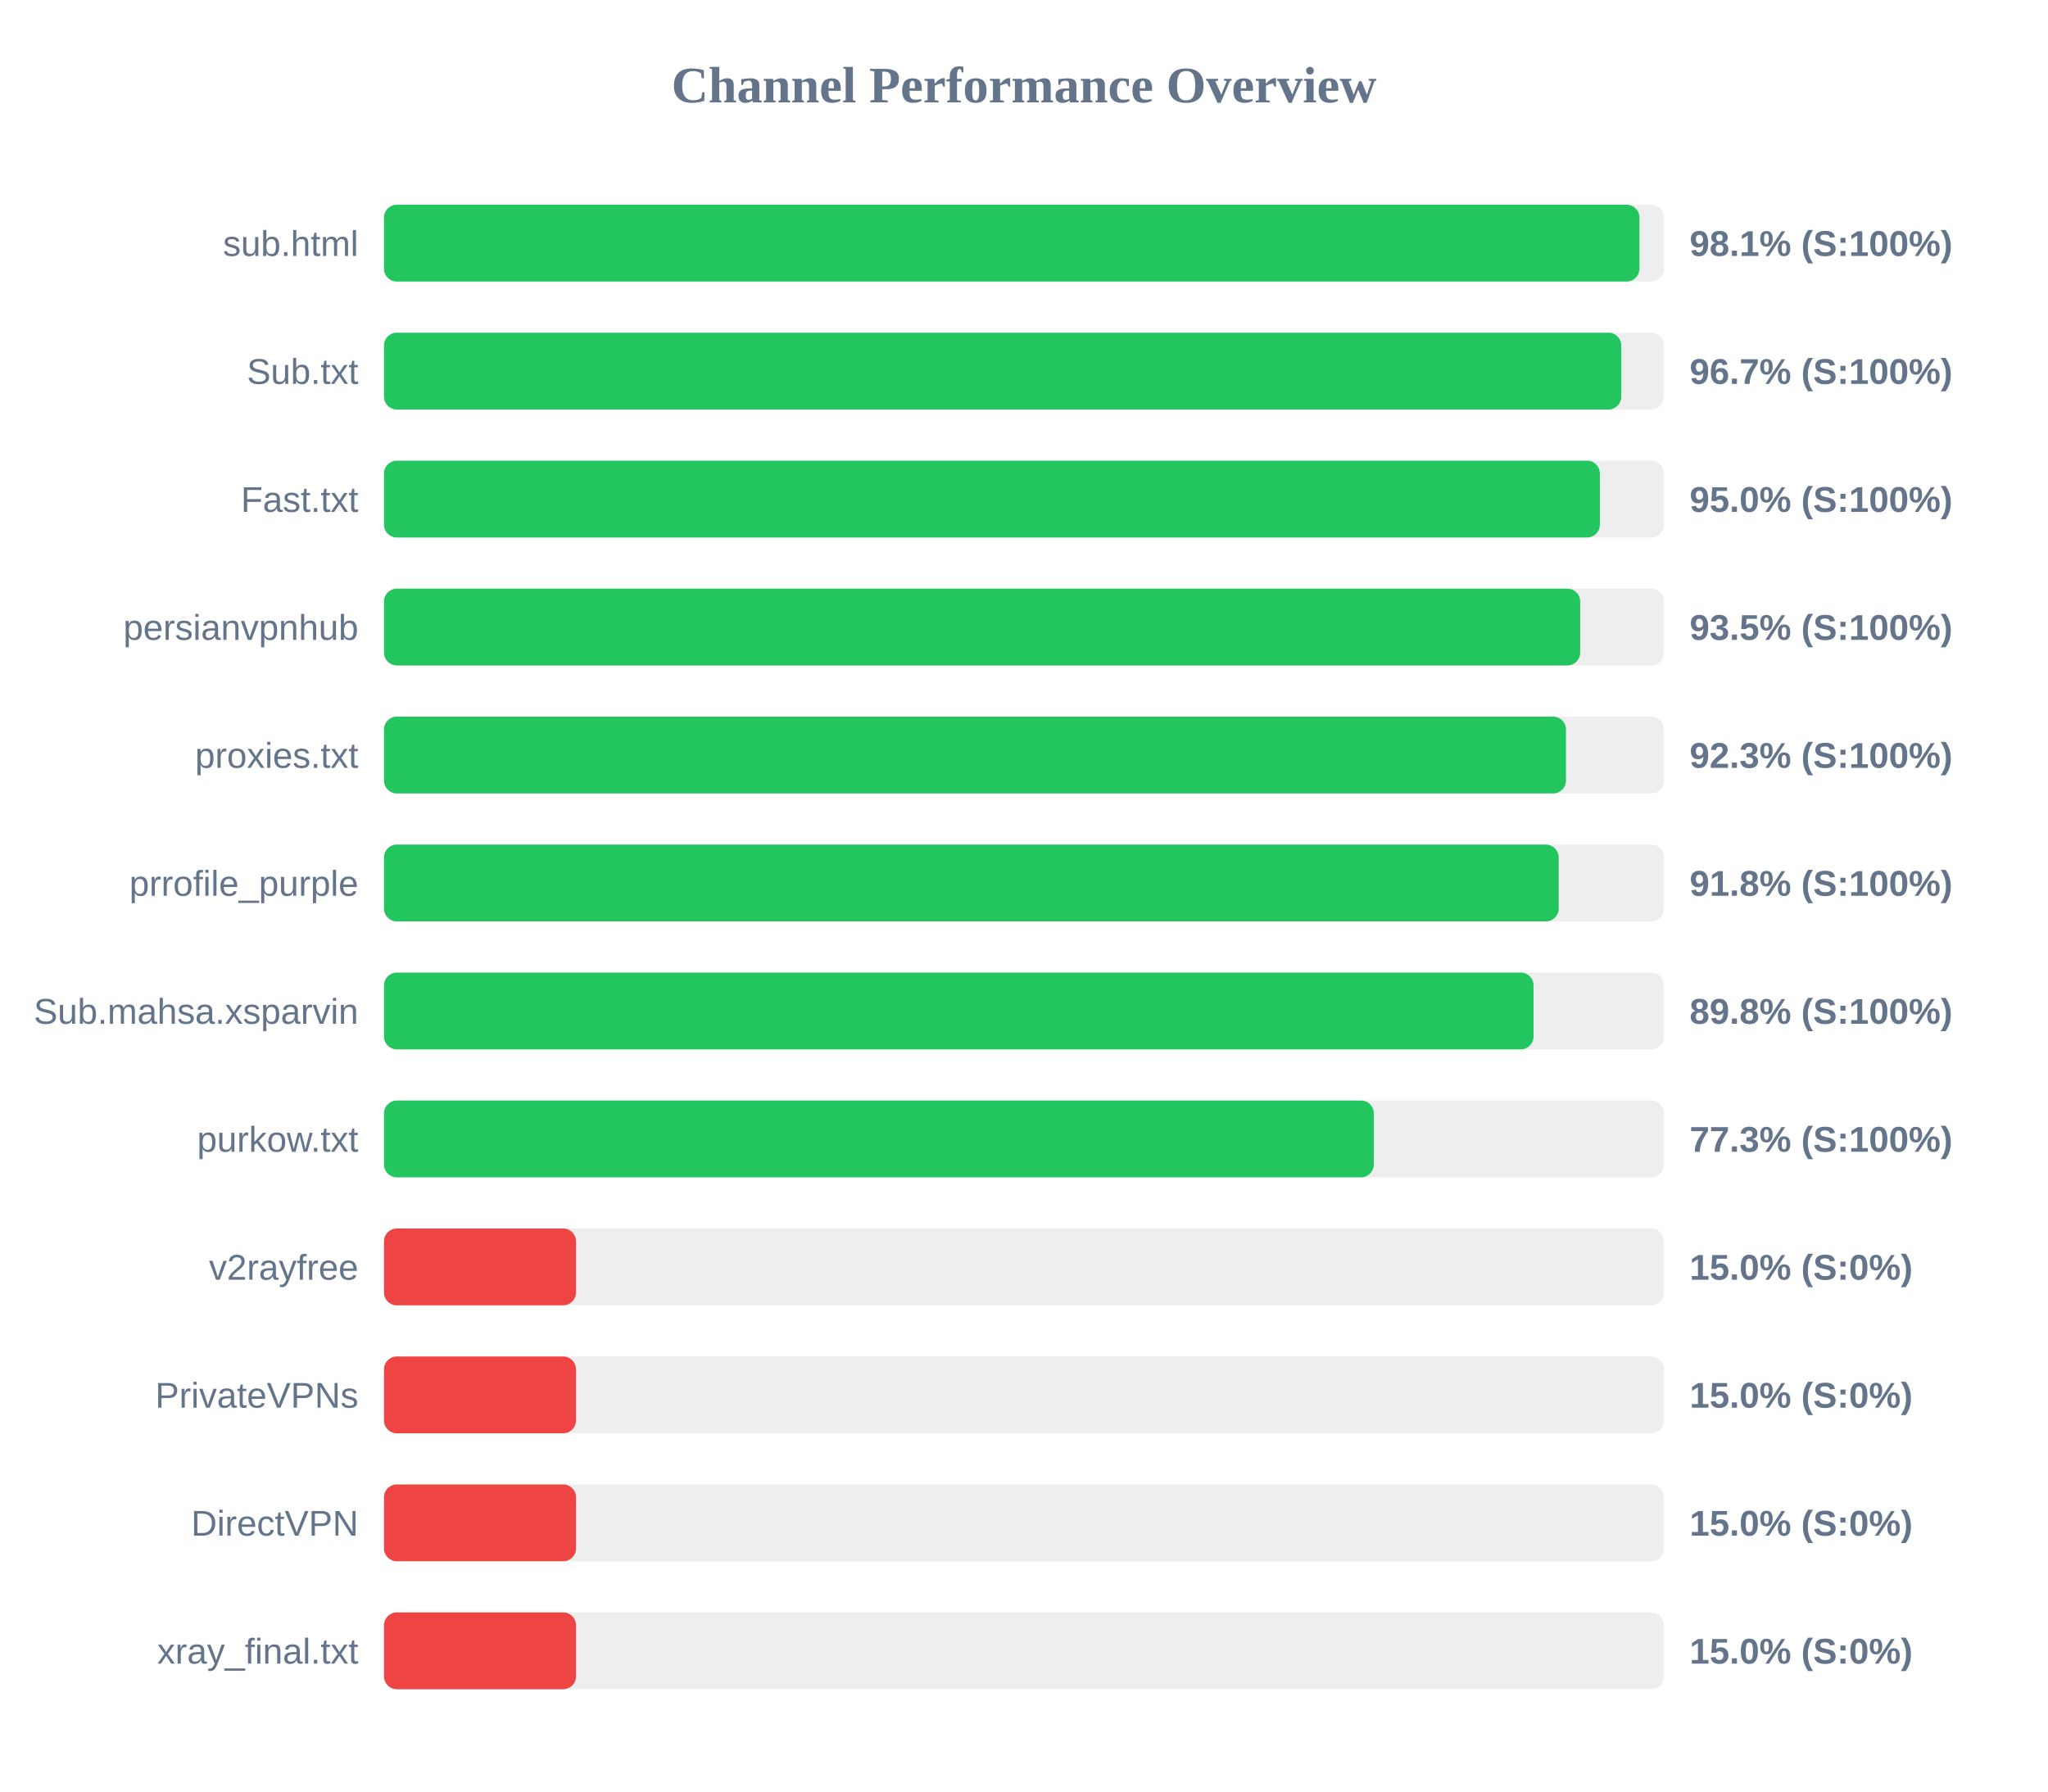
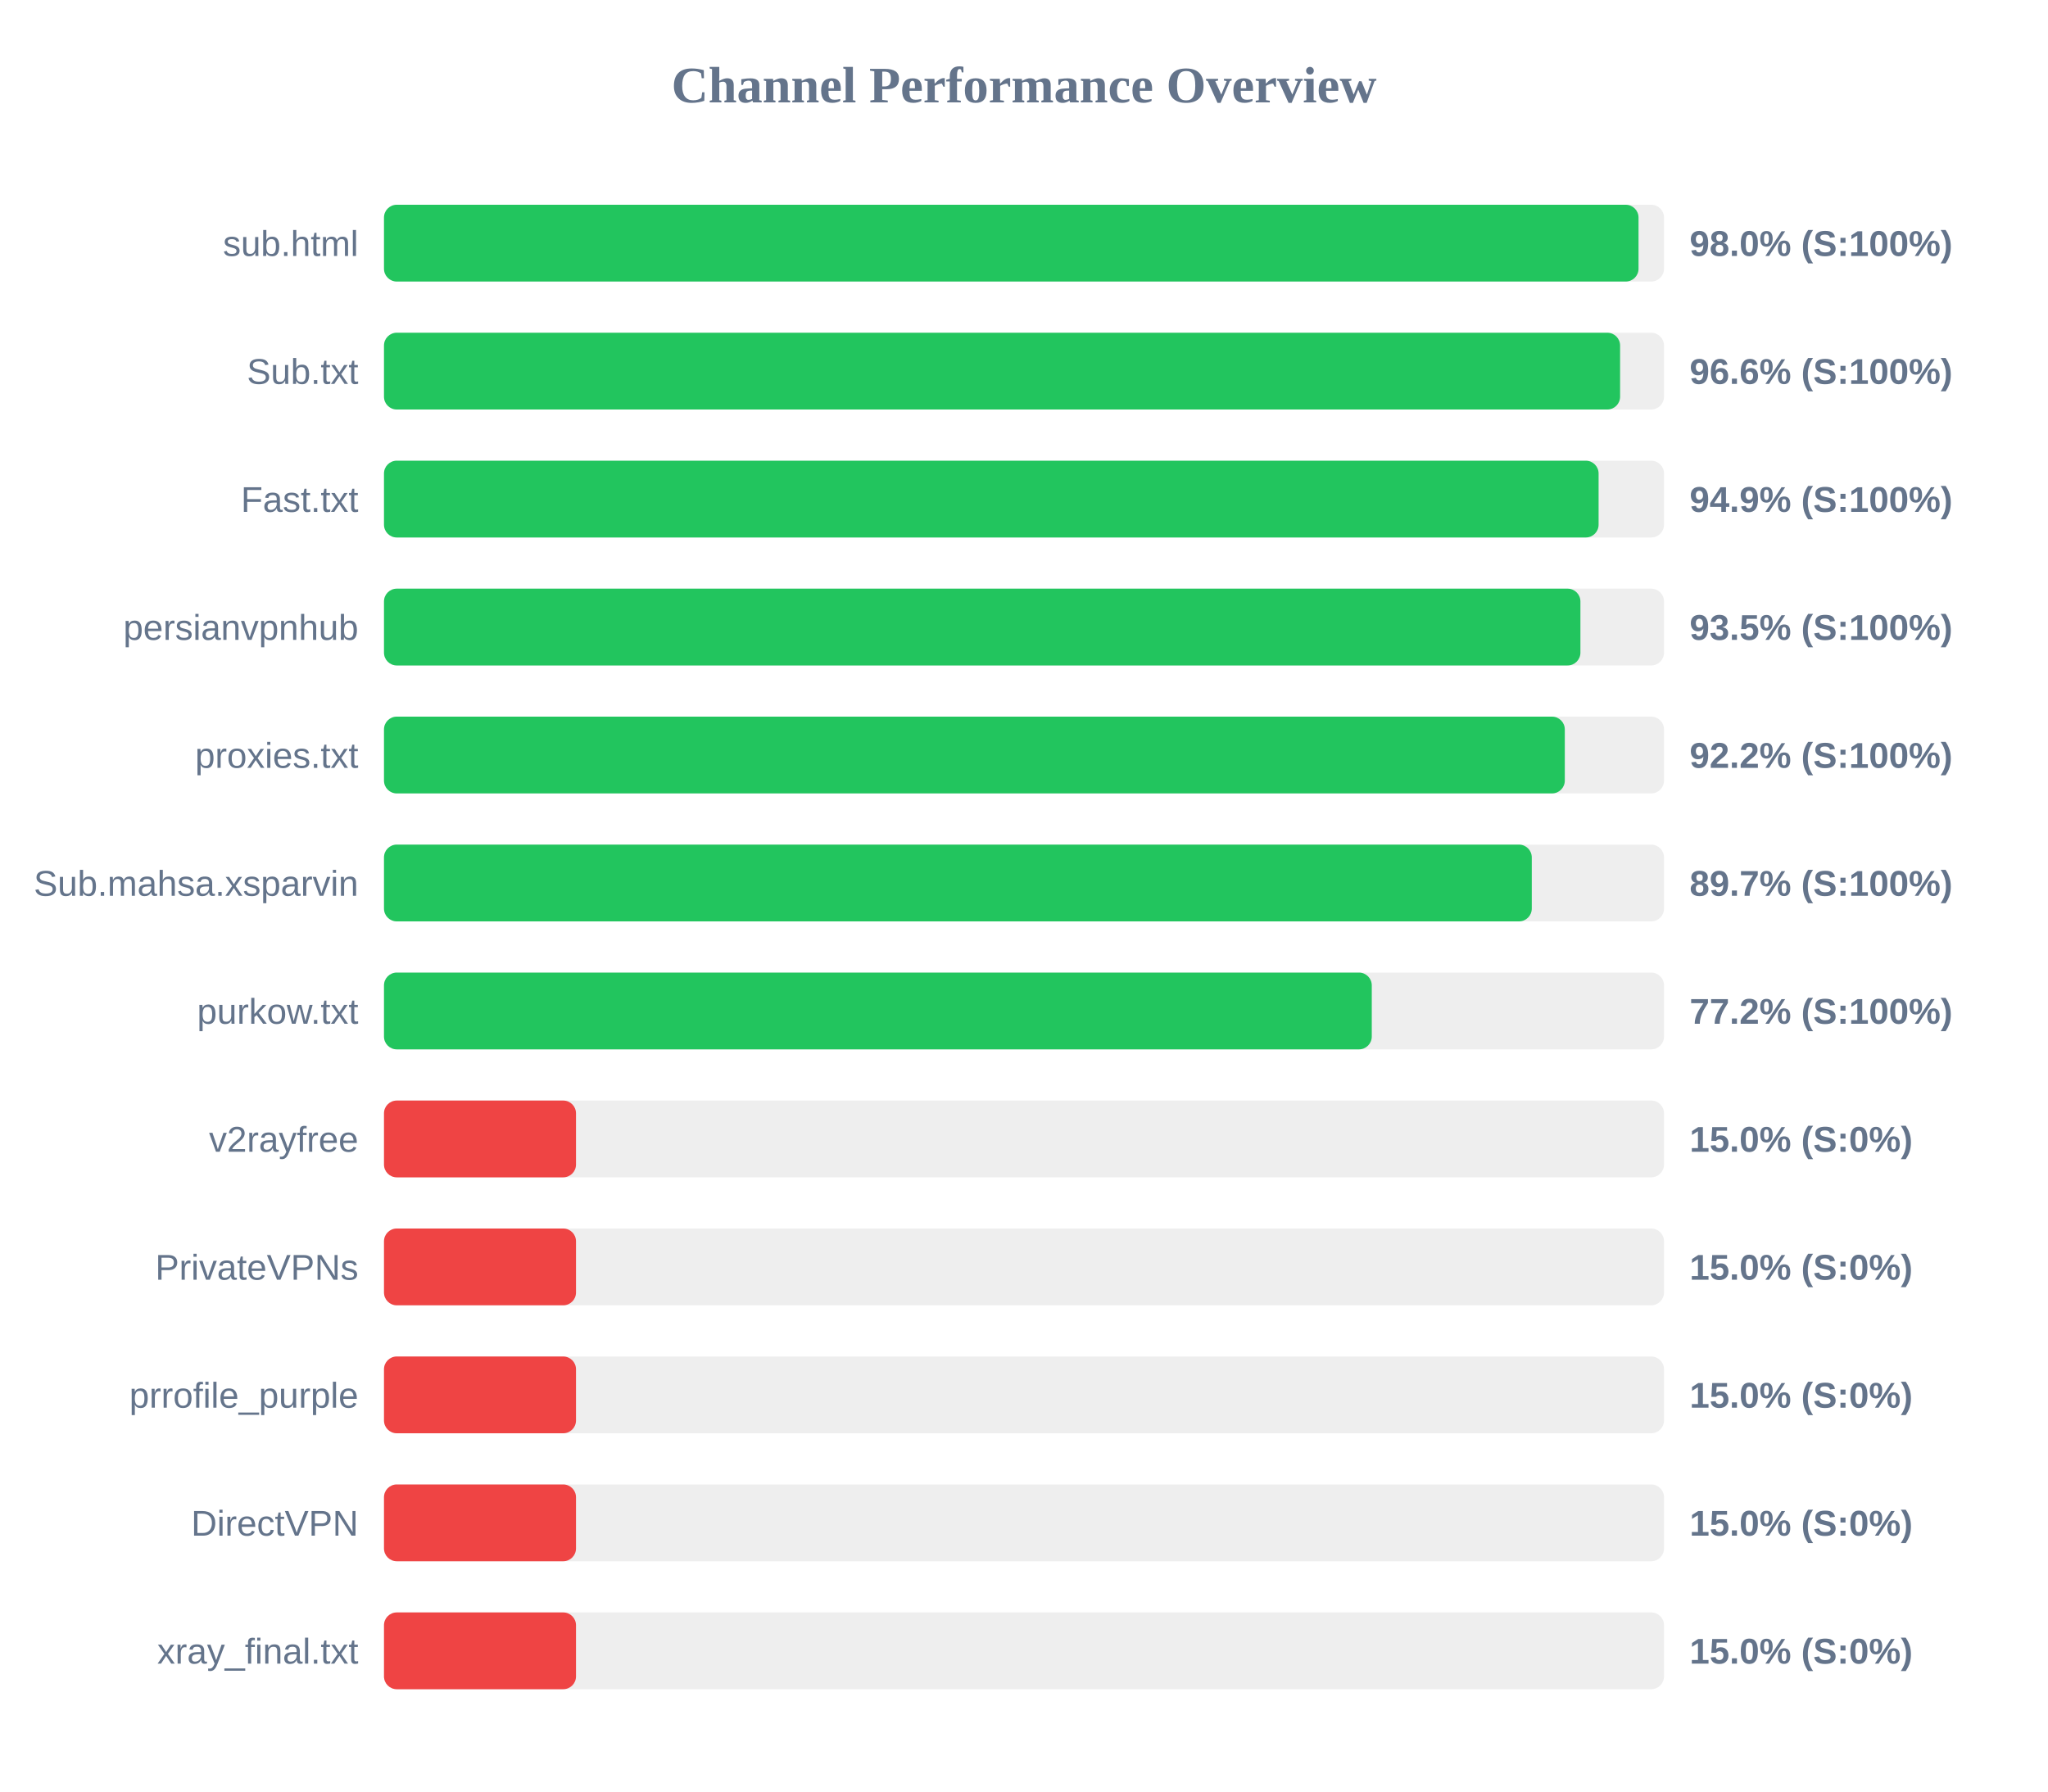
<svg xmlns="http://www.w3.org/2000/svg" width="800" height="700" version="1.1">
  <style>
        .row { font: 14px Arial; fill: #64748b; }
        .score { font: bold 14px Arial; fill: #64748b; }
    </style>
  <text x="400" y="40" text-anchor="middle" font-size="20px" font-weight="bold" fill="#64748b">Channel Performance Overview</text>
  <rect x="150" y="80" width="500" height="30" fill="#eee" rx="5" />
-   <rect x="150" y="80" width="490.4" height="30" fill="#22c55e" rx="5" />
+   <rect x="150" y="80" width="490.05" height="30" fill="#22c55e" rx="5" />
  <text x="140" y="100" text-anchor="end" class="row">sub.html</text>
-   <text x="660" y="100" text-anchor="start" class="score">98.1% (S:100%)</text>
+   <text x="660" y="100" text-anchor="start" class="score">98.0% (S:100%)</text>
  <rect x="150" y="130" width="500" height="30" fill="#eee" rx="5" />
-   <rect x="150" y="130" width="483.3" height="30" fill="#22c55e" rx="5" />
+   <rect x="150" y="130" width="482.85" height="30" fill="#22c55e" rx="5" />
  <text x="140" y="150" text-anchor="end" class="row">Sub.txt</text>
-   <text x="660" y="150" text-anchor="start" class="score">96.7% (S:100%)</text>
+   <text x="660" y="150" text-anchor="start" class="score">96.6% (S:100%)</text>
  <rect x="150" y="180" width="500" height="30" fill="#eee" rx="5" />
-   <rect x="150" y="180" width="474.95" height="30" fill="#22c55e" rx="5" />
+   <rect x="150" y="180" width="474.45" height="30" fill="#22c55e" rx="5" />
  <text x="140" y="200" text-anchor="end" class="row">Fast.txt</text>
-   <text x="660" y="200" text-anchor="start" class="score">95.0% (S:100%)</text>
+   <text x="660" y="200" text-anchor="start" class="score">94.9% (S:100%)</text>
  <rect x="150" y="230" width="500" height="30" fill="#eee" rx="5" />
-   <rect x="150" y="230" width="467.25" height="30" fill="#22c55e" rx="5" />
+   <rect x="150" y="230" width="467.35" height="30" fill="#22c55e" rx="5" />
  <text x="140" y="250" text-anchor="end" class="row">persianvpnhub</text>
  <text x="660" y="250" text-anchor="start" class="score">93.5% (S:100%)</text>
  <rect x="150" y="280" width="500" height="30" fill="#eee" rx="5" />
-   <rect x="150" y="280" width="461.7" height="30" fill="#22c55e" rx="5" />
+   <rect x="150" y="280" width="461.25" height="30" fill="#22c55e" rx="5" />
  <text x="140" y="300" text-anchor="end" class="row">proxies.txt</text>
-   <text x="660" y="300" text-anchor="start" class="score">92.3% (S:100%)</text>
+   <text x="660" y="300" text-anchor="start" class="score">92.2% (S:100%)</text>
  <rect x="150" y="330" width="500" height="30" fill="#eee" rx="5" />
-   <rect x="150" y="330" width="458.85" height="30" fill="#22c55e" rx="5" />
-   <text x="140" y="350" text-anchor="end" class="row">prrofile_purple</text>
-   <text x="660" y="350" text-anchor="start" class="score">91.8% (S:100%)</text>
+   <rect x="150" y="330" width="448.35" height="30" fill="#22c55e" rx="5" />
+   <text x="140" y="350" text-anchor="end" class="row">Sub.mahsa.xsparvin</text>
+   <text x="660" y="350" text-anchor="start" class="score">89.7% (S:100%)</text>
  <rect x="150" y="380" width="500" height="30" fill="#eee" rx="5" />
-   <rect x="150" y="380" width="449.05" height="30" fill="#22c55e" rx="5" />
-   <text x="140" y="400" text-anchor="end" class="row">Sub.mahsa.xsparvin</text>
-   <text x="660" y="400" text-anchor="start" class="score">89.8% (S:100%)</text>
+   <rect x="150" y="380" width="385.85" height="30" fill="#22c55e" rx="5" />
+   <text x="140" y="400" text-anchor="end" class="row">purkow.txt</text>
+   <text x="660" y="400" text-anchor="start" class="score">77.2% (S:100%)</text>
  <rect x="150" y="430" width="500" height="30" fill="#eee" rx="5" />
-   <rect x="150" y="430" width="386.65" height="30" fill="#22c55e" rx="5" />
-   <text x="140" y="450" text-anchor="end" class="row">purkow.txt</text>
-   <text x="660" y="450" text-anchor="start" class="score">77.3% (S:100%)</text>
+   <rect x="150" y="430" width="75.0" height="30" fill="#ef4444" rx="5" />
+   <text x="140" y="450" text-anchor="end" class="row">v2rayfree</text>
+   <text x="660" y="450" text-anchor="start" class="score">15.0% (S:0%)</text>
  <rect x="150" y="480" width="500" height="30" fill="#eee" rx="5" />
  <rect x="150" y="480" width="75.0" height="30" fill="#ef4444" rx="5" />
-   <text x="140" y="500" text-anchor="end" class="row">v2rayfree</text>
+   <text x="140" y="500" text-anchor="end" class="row">PrivateVPNs</text>
  <text x="660" y="500" text-anchor="start" class="score">15.0% (S:0%)</text>
  <rect x="150" y="530" width="500" height="30" fill="#eee" rx="5" />
  <rect x="150" y="530" width="75.0" height="30" fill="#ef4444" rx="5" />
-   <text x="140" y="550" text-anchor="end" class="row">PrivateVPNs</text>
+   <text x="140" y="550" text-anchor="end" class="row">prrofile_purple</text>
  <text x="660" y="550" text-anchor="start" class="score">15.0% (S:0%)</text>
  <rect x="150" y="580" width="500" height="30" fill="#eee" rx="5" />
  <rect x="150" y="580" width="75.0" height="30" fill="#ef4444" rx="5" />
  <text x="140" y="600" text-anchor="end" class="row">DirectVPN</text>
  <text x="660" y="600" text-anchor="start" class="score">15.0% (S:0%)</text>
  <rect x="150" y="630" width="500" height="30" fill="#eee" rx="5" />
  <rect x="150" y="630" width="75.0" height="30" fill="#ef4444" rx="5" />
  <text x="140" y="650" text-anchor="end" class="row">xray_final.txt</text>
  <text x="660" y="650" text-anchor="start" class="score">15.0% (S:0%)</text>
</svg>
